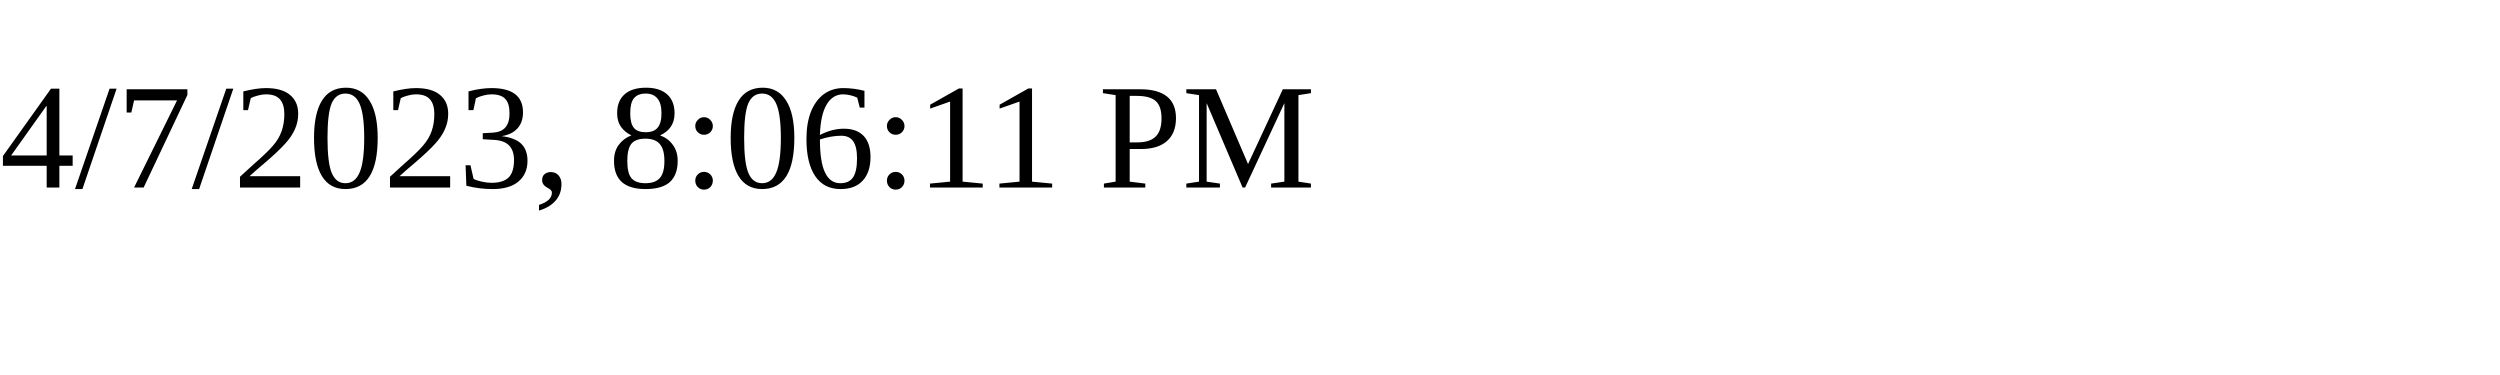
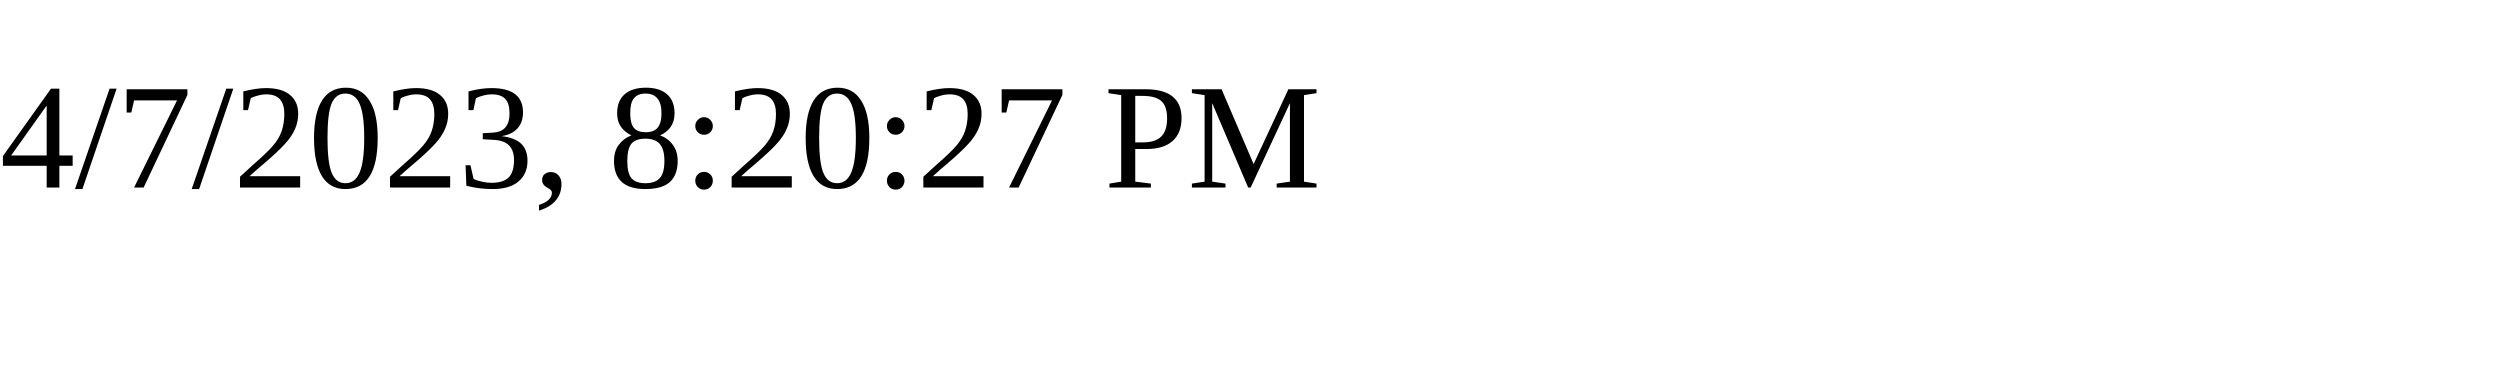
<svg xmlns="http://www.w3.org/2000/svg" height="30" width="200">
-   <text x="0" y="15">4/7/2023, 8:06:11 PM</text>
+   <text x="0" y="15">4/7/2023, 8:20:27 PM</text>
</svg>
